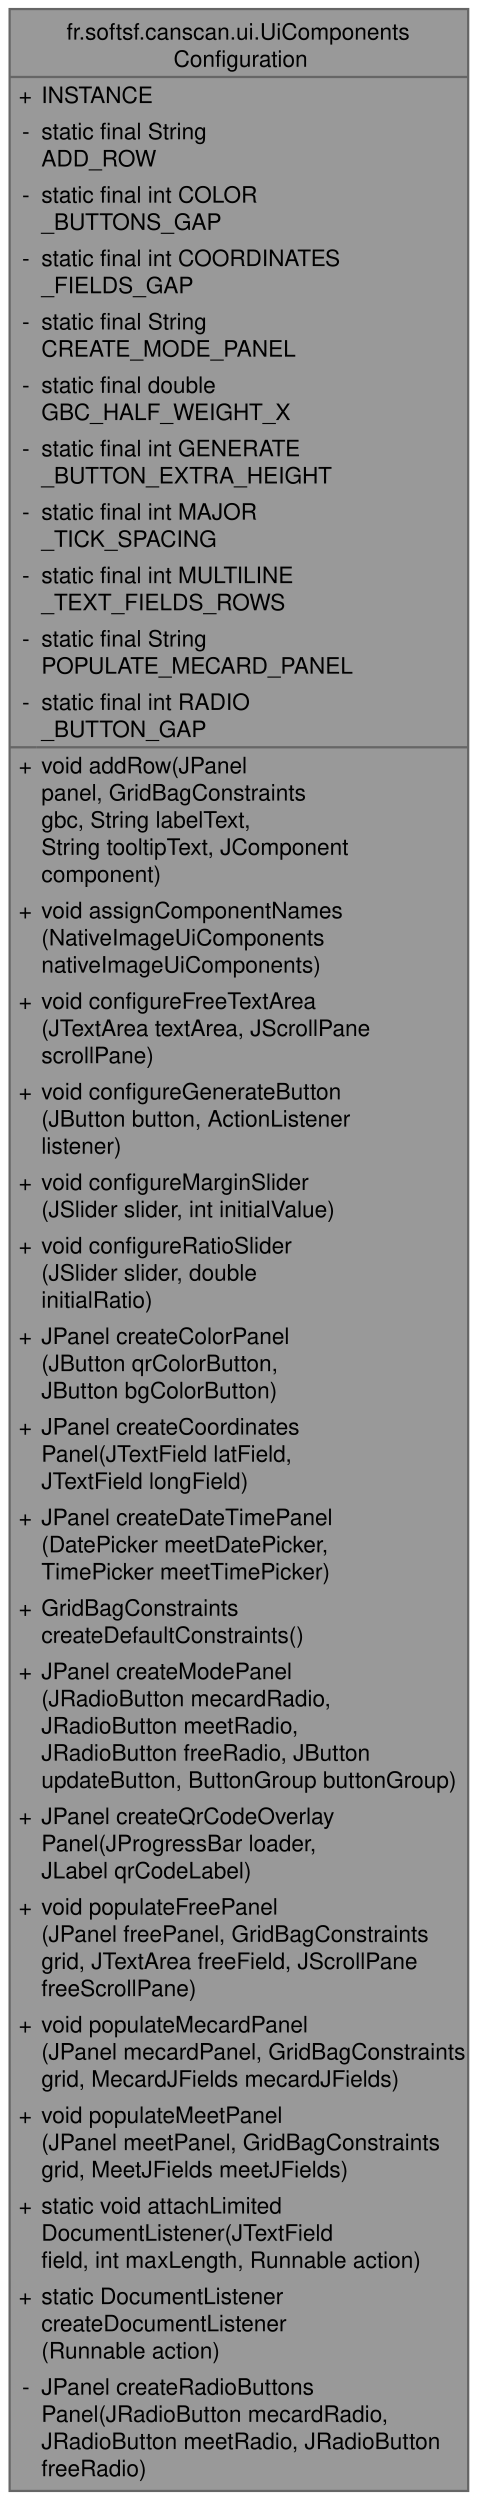
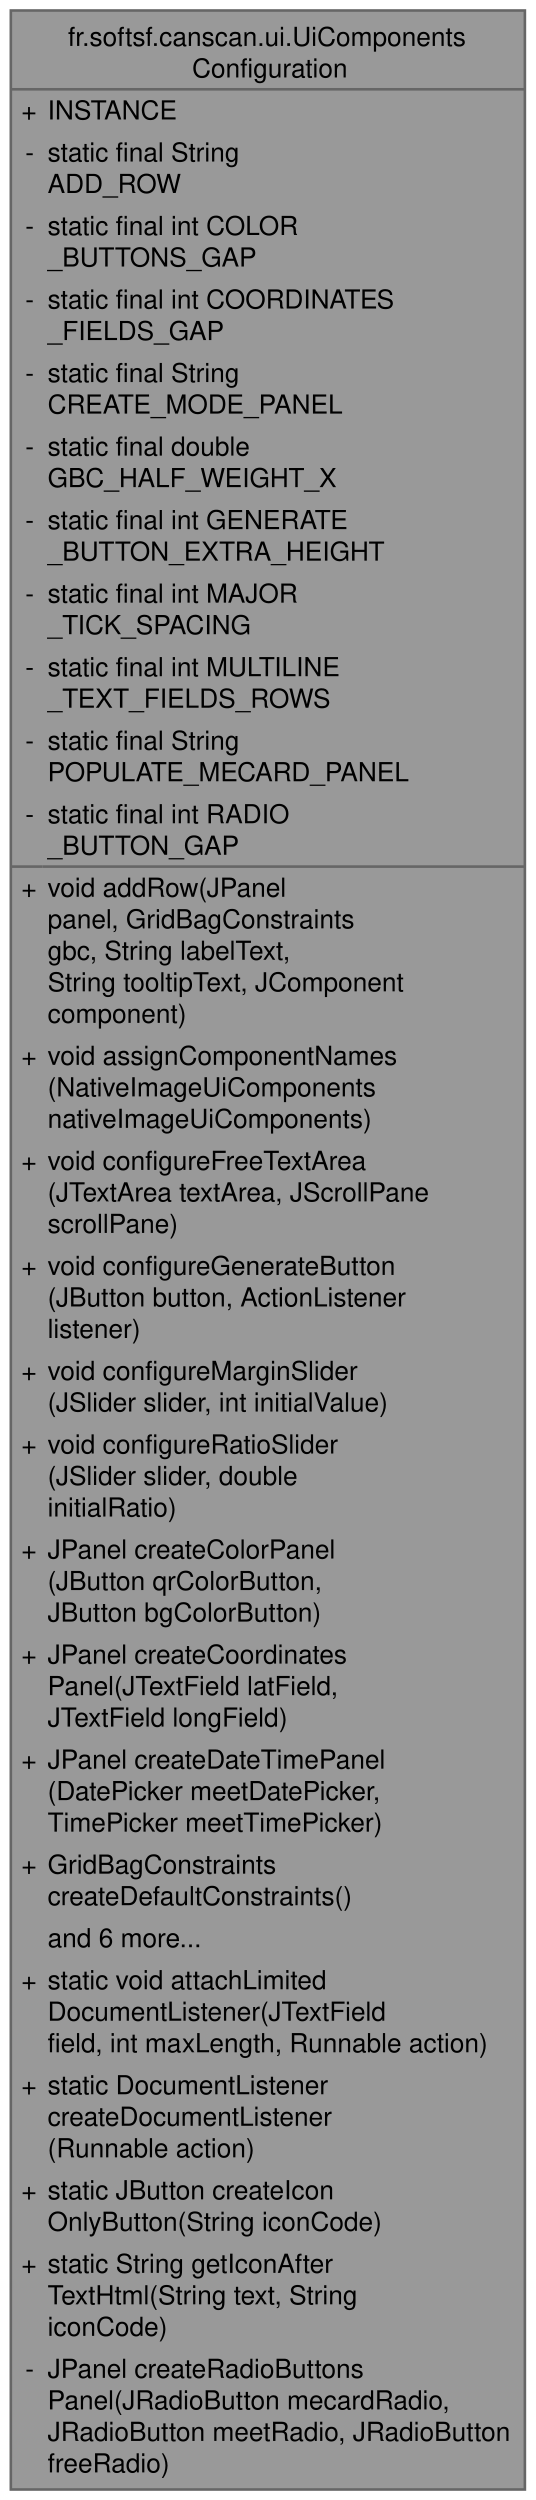
- <svg xmlns="http://www.w3.org/2000/svg" xmlns:xlink="http://www.w3.org/1999/xlink" width="211pt" height="1104pt" viewBox="0.00 0.00 210.50 1104.00">
-   <g id="graph0" class="graph" transform="scale(1 1) rotate(0) translate(4 1100)">
+ <svg xmlns="http://www.w3.org/2000/svg" xmlns:xlink="http://www.w3.org/1999/xlink" width="204pt" height="952pt" viewBox="0.00 0.00 203.75 952.00">
+   <g id="graph0" class="graph" transform="scale(1 1) rotate(0) translate(4 948)">
    <g id="Node000001" class="node">
      <g id="a_Node000001">
        <a xlink:title="Creating and configuring UI components.">
-           <polygon fill="#999999" stroke="none" points="202.5,-1096 0,-1096 0,0 202.5,0 202.5,-1096" />
-           <text text-anchor="start" x="25.12" y="-1082.5" font-family="Helvetica,sans-Serif" font-size="10.00">fr.softsf.canscan.ui.UiComponents</text>
-           <text text-anchor="start" x="72.38" y="-1070.5" font-family="Helvetica,sans-Serif" font-size="10.00">Configuration</text>
-           <text text-anchor="start" x="4" y="-1054.5" font-family="Helvetica,sans-Serif" font-size="10.00">+</text>
-           <text text-anchor="start" x="14" y="-1054.5" font-family="Helvetica,sans-Serif" font-size="10.00">INSTANCE</text>
-           <text text-anchor="start" x="5.5" y="-1038.5" font-family="Helvetica,sans-Serif" font-size="10.00">-</text>
-           <text text-anchor="start" x="14" y="-1038.5" font-family="Helvetica,sans-Serif" font-size="10.00">static final String</text>
-           <text text-anchor="start" x="14" y="-1026.5" font-family="Helvetica,sans-Serif" font-size="10.00"> ADD_ROW</text>
-           <text text-anchor="start" x="5.5" y="-1010.5" font-family="Helvetica,sans-Serif" font-size="10.00">-</text>
-           <text text-anchor="start" x="14" y="-1010.5" font-family="Helvetica,sans-Serif" font-size="10.00">static final int COLOR</text>
-           <text text-anchor="start" x="14" y="-998.5" font-family="Helvetica,sans-Serif" font-size="10.00">_BUTTONS_GAP</text>
-           <text text-anchor="start" x="5.5" y="-982.5" font-family="Helvetica,sans-Serif" font-size="10.00">-</text>
-           <text text-anchor="start" x="14" y="-982.5" font-family="Helvetica,sans-Serif" font-size="10.00">static final int COORDINATES</text>
-           <text text-anchor="start" x="14" y="-970.5" font-family="Helvetica,sans-Serif" font-size="10.00">_FIELDS_GAP</text>
-           <text text-anchor="start" x="5.5" y="-954.5" font-family="Helvetica,sans-Serif" font-size="10.00">-</text>
-           <text text-anchor="start" x="14" y="-954.5" font-family="Helvetica,sans-Serif" font-size="10.00">static final String</text>
-           <text text-anchor="start" x="14" y="-942.5" font-family="Helvetica,sans-Serif" font-size="10.00"> CREATE_MODE_PANEL</text>
-           <text text-anchor="start" x="5.5" y="-926.5" font-family="Helvetica,sans-Serif" font-size="10.00">-</text>
-           <text text-anchor="start" x="14" y="-926.5" font-family="Helvetica,sans-Serif" font-size="10.00">static final double</text>
-           <text text-anchor="start" x="14" y="-914.5" font-family="Helvetica,sans-Serif" font-size="10.00"> GBC_HALF_WEIGHT_X</text>
-           <text text-anchor="start" x="5.5" y="-898.5" font-family="Helvetica,sans-Serif" font-size="10.00">-</text>
-           <text text-anchor="start" x="14" y="-898.5" font-family="Helvetica,sans-Serif" font-size="10.00">static final int GENERATE</text>
-           <text text-anchor="start" x="14" y="-886.5" font-family="Helvetica,sans-Serif" font-size="10.00">_BUTTON_EXTRA_HEIGHT</text>
-           <text text-anchor="start" x="5.5" y="-870.5" font-family="Helvetica,sans-Serif" font-size="10.00">-</text>
-           <text text-anchor="start" x="14" y="-870.5" font-family="Helvetica,sans-Serif" font-size="10.00">static final int MAJOR</text>
-           <text text-anchor="start" x="14" y="-858.5" font-family="Helvetica,sans-Serif" font-size="10.00">_TICK_SPACING</text>
-           <text text-anchor="start" x="5.5" y="-842.5" font-family="Helvetica,sans-Serif" font-size="10.00">-</text>
-           <text text-anchor="start" x="14" y="-842.5" font-family="Helvetica,sans-Serif" font-size="10.00">static final int MULTILINE</text>
-           <text text-anchor="start" x="14" y="-830.5" font-family="Helvetica,sans-Serif" font-size="10.00">_TEXT_FIELDS_ROWS</text>
-           <text text-anchor="start" x="5.5" y="-814.5" font-family="Helvetica,sans-Serif" font-size="10.00">-</text>
-           <text text-anchor="start" x="14" y="-814.5" font-family="Helvetica,sans-Serif" font-size="10.00">static final String</text>
-           <text text-anchor="start" x="14" y="-802.5" font-family="Helvetica,sans-Serif" font-size="10.00"> POPULATE_MECARD_PANEL</text>
-           <text text-anchor="start" x="5.5" y="-786.5" font-family="Helvetica,sans-Serif" font-size="10.00">-</text>
-           <text text-anchor="start" x="14" y="-786.5" font-family="Helvetica,sans-Serif" font-size="10.00">static final int RADIO</text>
-           <text text-anchor="start" x="14" y="-774.5" font-family="Helvetica,sans-Serif" font-size="10.00">_BUTTON_GAP</text>
-           <text text-anchor="start" x="4" y="-758.5" font-family="Helvetica,sans-Serif" font-size="10.00">+</text>
-           <text text-anchor="start" x="14" y="-758.5" font-family="Helvetica,sans-Serif" font-size="10.00">void addRow(JPanel</text>
-           <text text-anchor="start" x="14" y="-746.5" font-family="Helvetica,sans-Serif" font-size="10.00"> panel, GridBagConstraints</text>
-           <text text-anchor="start" x="14" y="-734.5" font-family="Helvetica,sans-Serif" font-size="10.00"> gbc, String labelText,</text>
-           <text text-anchor="start" x="14" y="-722.5" font-family="Helvetica,sans-Serif" font-size="10.00"> String tooltipText, JComponent</text>
-           <text text-anchor="start" x="14" y="-710.5" font-family="Helvetica,sans-Serif" font-size="10.00"> component)</text>
-           <text text-anchor="start" x="4" y="-694.5" font-family="Helvetica,sans-Serif" font-size="10.00">+</text>
-           <text text-anchor="start" x="14" y="-694.5" font-family="Helvetica,sans-Serif" font-size="10.00">void assignComponentNames</text>
-           <text text-anchor="start" x="14" y="-682.5" font-family="Helvetica,sans-Serif" font-size="10.00">(NativeImageUiComponents</text>
-           <text text-anchor="start" x="14" y="-670.5" font-family="Helvetica,sans-Serif" font-size="10.00"> nativeImageUiComponents)</text>
-           <text text-anchor="start" x="4" y="-654.5" font-family="Helvetica,sans-Serif" font-size="10.00">+</text>
-           <text text-anchor="start" x="14" y="-654.5" font-family="Helvetica,sans-Serif" font-size="10.00">void configureFreeTextArea</text>
-           <text text-anchor="start" x="14" y="-642.5" font-family="Helvetica,sans-Serif" font-size="10.00">(JTextArea textArea, JScrollPane</text>
-           <text text-anchor="start" x="14" y="-630.5" font-family="Helvetica,sans-Serif" font-size="10.00"> scrollPane)</text>
-           <text text-anchor="start" x="4" y="-614.5" font-family="Helvetica,sans-Serif" font-size="10.00">+</text>
-           <text text-anchor="start" x="14" y="-614.5" font-family="Helvetica,sans-Serif" font-size="10.00">void configureGenerateButton</text>
-           <text text-anchor="start" x="14" y="-602.5" font-family="Helvetica,sans-Serif" font-size="10.00">(JButton button, ActionListener</text>
-           <text text-anchor="start" x="14" y="-590.5" font-family="Helvetica,sans-Serif" font-size="10.00"> listener)</text>
-           <text text-anchor="start" x="4" y="-574.5" font-family="Helvetica,sans-Serif" font-size="10.00">+</text>
-           <text text-anchor="start" x="14" y="-574.5" font-family="Helvetica,sans-Serif" font-size="10.00">void configureMarginSlider</text>
-           <text text-anchor="start" x="14" y="-562.5" font-family="Helvetica,sans-Serif" font-size="10.00">(JSlider slider, int initialValue)</text>
-           <text text-anchor="start" x="4" y="-546.5" font-family="Helvetica,sans-Serif" font-size="10.00">+</text>
-           <text text-anchor="start" x="14" y="-546.5" font-family="Helvetica,sans-Serif" font-size="10.00">void configureRatioSlider</text>
-           <text text-anchor="start" x="14" y="-534.5" font-family="Helvetica,sans-Serif" font-size="10.00">(JSlider slider, double</text>
-           <text text-anchor="start" x="14" y="-522.5" font-family="Helvetica,sans-Serif" font-size="10.00"> initialRatio)</text>
-           <text text-anchor="start" x="4" y="-506.5" font-family="Helvetica,sans-Serif" font-size="10.00">+</text>
-           <text text-anchor="start" x="14" y="-506.5" font-family="Helvetica,sans-Serif" font-size="10.00">JPanel createColorPanel</text>
-           <text text-anchor="start" x="14" y="-494.5" font-family="Helvetica,sans-Serif" font-size="10.00">(JButton qrColorButton,</text>
-           <text text-anchor="start" x="14" y="-482.5" font-family="Helvetica,sans-Serif" font-size="10.00"> JButton bgColorButton)</text>
-           <text text-anchor="start" x="4" y="-466.5" font-family="Helvetica,sans-Serif" font-size="10.00">+</text>
-           <text text-anchor="start" x="14" y="-466.5" font-family="Helvetica,sans-Serif" font-size="10.00">JPanel createCoordinates</text>
-           <text text-anchor="start" x="14" y="-454.5" font-family="Helvetica,sans-Serif" font-size="10.00">Panel(JTextField latField,</text>
-           <text text-anchor="start" x="14" y="-442.5" font-family="Helvetica,sans-Serif" font-size="10.00"> JTextField longField)</text>
-           <text text-anchor="start" x="4" y="-426.5" font-family="Helvetica,sans-Serif" font-size="10.00">+</text>
-           <text text-anchor="start" x="14" y="-426.5" font-family="Helvetica,sans-Serif" font-size="10.00">JPanel createDateTimePanel</text>
-           <text text-anchor="start" x="14" y="-414.5" font-family="Helvetica,sans-Serif" font-size="10.00">(DatePicker meetDatePicker,</text>
-           <text text-anchor="start" x="14" y="-402.5" font-family="Helvetica,sans-Serif" font-size="10.00"> TimePicker meetTimePicker)</text>
-           <text text-anchor="start" x="4" y="-386.5" font-family="Helvetica,sans-Serif" font-size="10.00">+</text>
-           <text text-anchor="start" x="14" y="-386.5" font-family="Helvetica,sans-Serif" font-size="10.00">GridBagConstraints</text>
-           <text text-anchor="start" x="14" y="-374.5" font-family="Helvetica,sans-Serif" font-size="10.00"> createDefaultConstraints()</text>
-           <text text-anchor="start" x="4" y="-358.5" font-family="Helvetica,sans-Serif" font-size="10.00">+</text>
-           <text text-anchor="start" x="14" y="-358.5" font-family="Helvetica,sans-Serif" font-size="10.00">JPanel createModePanel</text>
-           <text text-anchor="start" x="14" y="-346.5" font-family="Helvetica,sans-Serif" font-size="10.00">(JRadioButton mecardRadio,</text>
-           <text text-anchor="start" x="14" y="-334.5" font-family="Helvetica,sans-Serif" font-size="10.00"> JRadioButton meetRadio,</text>
-           <text text-anchor="start" x="14" y="-322.5" font-family="Helvetica,sans-Serif" font-size="10.00"> JRadioButton freeRadio, JButton</text>
-           <text text-anchor="start" x="14" y="-310.5" font-family="Helvetica,sans-Serif" font-size="10.00"> updateButton, ButtonGroup buttonGroup)</text>
-           <text text-anchor="start" x="4" y="-294.5" font-family="Helvetica,sans-Serif" font-size="10.00">+</text>
-           <text text-anchor="start" x="14" y="-294.5" font-family="Helvetica,sans-Serif" font-size="10.00">JPanel createQrCodeOverlay</text>
-           <text text-anchor="start" x="14" y="-282.5" font-family="Helvetica,sans-Serif" font-size="10.00">Panel(JProgressBar loader,</text>
-           <text text-anchor="start" x="14" y="-270.5" font-family="Helvetica,sans-Serif" font-size="10.00"> JLabel qrCodeLabel)</text>
-           <text text-anchor="start" x="4" y="-254.5" font-family="Helvetica,sans-Serif" font-size="10.00">+</text>
-           <text text-anchor="start" x="14" y="-254.5" font-family="Helvetica,sans-Serif" font-size="10.00">void populateFreePanel</text>
-           <text text-anchor="start" x="14" y="-242.5" font-family="Helvetica,sans-Serif" font-size="10.00">(JPanel freePanel, GridBagConstraints</text>
-           <text text-anchor="start" x="14" y="-230.5" font-family="Helvetica,sans-Serif" font-size="10.00"> grid, JTextArea freeField, JScrollPane</text>
-           <text text-anchor="start" x="14" y="-218.5" font-family="Helvetica,sans-Serif" font-size="10.00"> freeScrollPane)</text>
-           <text text-anchor="start" x="4" y="-202.5" font-family="Helvetica,sans-Serif" font-size="10.00">+</text>
-           <text text-anchor="start" x="14" y="-202.5" font-family="Helvetica,sans-Serif" font-size="10.00">void populateMecardPanel</text>
-           <text text-anchor="start" x="14" y="-190.5" font-family="Helvetica,sans-Serif" font-size="10.00">(JPanel mecardPanel, GridBagConstraints</text>
-           <text text-anchor="start" x="14" y="-178.5" font-family="Helvetica,sans-Serif" font-size="10.00"> grid, MecardJFields mecardJFields)</text>
-           <text text-anchor="start" x="4" y="-162.5" font-family="Helvetica,sans-Serif" font-size="10.00">+</text>
-           <text text-anchor="start" x="14" y="-162.5" font-family="Helvetica,sans-Serif" font-size="10.00">void populateMeetPanel</text>
-           <text text-anchor="start" x="14" y="-150.5" font-family="Helvetica,sans-Serif" font-size="10.00">(JPanel meetPanel, GridBagConstraints</text>
-           <text text-anchor="start" x="14" y="-138.5" font-family="Helvetica,sans-Serif" font-size="10.00"> grid, MeetJFields meetJFields)</text>
-           <text text-anchor="start" x="4" y="-122.5" font-family="Helvetica,sans-Serif" font-size="10.00">+</text>
-           <text text-anchor="start" x="14" y="-122.5" font-family="Helvetica,sans-Serif" font-size="10.00">static void attachLimited</text>
-           <text text-anchor="start" x="14" y="-110.5" font-family="Helvetica,sans-Serif" font-size="10.00">DocumentListener(JTextField</text>
-           <text text-anchor="start" x="14" y="-98.5" font-family="Helvetica,sans-Serif" font-size="10.00"> field, int maxLength, Runnable action)</text>
+           <polygon fill="#999999" stroke="none" points="195.75,-944 0,-944 0,0 195.75,0 195.75,-944" />
+           <text text-anchor="start" x="21.75" y="-930.5" font-family="Helvetica,sans-Serif" font-size="10.00">fr.softsf.canscan.ui.UiComponents</text>
+           <text text-anchor="start" x="69" y="-918.5" font-family="Helvetica,sans-Serif" font-size="10.00">Configuration</text>
+           <text text-anchor="start" x="4" y="-902.5" font-family="Helvetica,sans-Serif" font-size="10.00">+</text>
+           <text text-anchor="start" x="14" y="-902.5" font-family="Helvetica,sans-Serif" font-size="10.00">INSTANCE</text>
+           <text text-anchor="start" x="5.5" y="-886.5" font-family="Helvetica,sans-Serif" font-size="10.00">-</text>
+           <text text-anchor="start" x="14" y="-886.5" font-family="Helvetica,sans-Serif" font-size="10.00">static final String</text>
+           <text text-anchor="start" x="14" y="-874.5" font-family="Helvetica,sans-Serif" font-size="10.00"> ADD_ROW</text>
+           <text text-anchor="start" x="5.5" y="-858.5" font-family="Helvetica,sans-Serif" font-size="10.00">-</text>
+           <text text-anchor="start" x="14" y="-858.5" font-family="Helvetica,sans-Serif" font-size="10.00">static final int COLOR</text>
+           <text text-anchor="start" x="14" y="-846.5" font-family="Helvetica,sans-Serif" font-size="10.00">_BUTTONS_GAP</text>
+           <text text-anchor="start" x="5.5" y="-830.5" font-family="Helvetica,sans-Serif" font-size="10.00">-</text>
+           <text text-anchor="start" x="14" y="-830.5" font-family="Helvetica,sans-Serif" font-size="10.00">static final int COORDINATES</text>
+           <text text-anchor="start" x="14" y="-818.5" font-family="Helvetica,sans-Serif" font-size="10.00">_FIELDS_GAP</text>
+           <text text-anchor="start" x="5.5" y="-802.5" font-family="Helvetica,sans-Serif" font-size="10.00">-</text>
+           <text text-anchor="start" x="14" y="-802.5" font-family="Helvetica,sans-Serif" font-size="10.00">static final String</text>
+           <text text-anchor="start" x="14" y="-790.5" font-family="Helvetica,sans-Serif" font-size="10.00"> CREATE_MODE_PANEL</text>
+           <text text-anchor="start" x="5.5" y="-774.5" font-family="Helvetica,sans-Serif" font-size="10.00">-</text>
+           <text text-anchor="start" x="14" y="-774.5" font-family="Helvetica,sans-Serif" font-size="10.00">static final double</text>
+           <text text-anchor="start" x="14" y="-762.5" font-family="Helvetica,sans-Serif" font-size="10.00"> GBC_HALF_WEIGHT_X</text>
+           <text text-anchor="start" x="5.5" y="-746.5" font-family="Helvetica,sans-Serif" font-size="10.00">-</text>
+           <text text-anchor="start" x="14" y="-746.5" font-family="Helvetica,sans-Serif" font-size="10.00">static final int GENERATE</text>
+           <text text-anchor="start" x="14" y="-734.5" font-family="Helvetica,sans-Serif" font-size="10.00">_BUTTON_EXTRA_HEIGHT</text>
+           <text text-anchor="start" x="5.5" y="-718.5" font-family="Helvetica,sans-Serif" font-size="10.00">-</text>
+           <text text-anchor="start" x="14" y="-718.5" font-family="Helvetica,sans-Serif" font-size="10.00">static final int MAJOR</text>
+           <text text-anchor="start" x="14" y="-706.5" font-family="Helvetica,sans-Serif" font-size="10.00">_TICK_SPACING</text>
+           <text text-anchor="start" x="5.5" y="-690.5" font-family="Helvetica,sans-Serif" font-size="10.00">-</text>
+           <text text-anchor="start" x="14" y="-690.5" font-family="Helvetica,sans-Serif" font-size="10.00">static final int MULTILINE</text>
+           <text text-anchor="start" x="14" y="-678.5" font-family="Helvetica,sans-Serif" font-size="10.00">_TEXT_FIELDS_ROWS</text>
+           <text text-anchor="start" x="5.5" y="-662.5" font-family="Helvetica,sans-Serif" font-size="10.00">-</text>
+           <text text-anchor="start" x="14" y="-662.5" font-family="Helvetica,sans-Serif" font-size="10.00">static final String</text>
+           <text text-anchor="start" x="14" y="-650.5" font-family="Helvetica,sans-Serif" font-size="10.00"> POPULATE_MECARD_PANEL</text>
+           <text text-anchor="start" x="5.5" y="-634.5" font-family="Helvetica,sans-Serif" font-size="10.00">-</text>
+           <text text-anchor="start" x="14" y="-634.5" font-family="Helvetica,sans-Serif" font-size="10.00">static final int RADIO</text>
+           <text text-anchor="start" x="14" y="-622.5" font-family="Helvetica,sans-Serif" font-size="10.00">_BUTTON_GAP</text>
+           <text text-anchor="start" x="4" y="-606.5" font-family="Helvetica,sans-Serif" font-size="10.00">+</text>
+           <text text-anchor="start" x="14" y="-606.5" font-family="Helvetica,sans-Serif" font-size="10.00">void addRow(JPanel</text>
+           <text text-anchor="start" x="14" y="-594.5" font-family="Helvetica,sans-Serif" font-size="10.00"> panel, GridBagConstraints</text>
+           <text text-anchor="start" x="14" y="-582.5" font-family="Helvetica,sans-Serif" font-size="10.00"> gbc, String labelText,</text>
+           <text text-anchor="start" x="14" y="-570.5" font-family="Helvetica,sans-Serif" font-size="10.00"> String tooltipText, JComponent</text>
+           <text text-anchor="start" x="14" y="-558.5" font-family="Helvetica,sans-Serif" font-size="10.00"> component)</text>
+           <text text-anchor="start" x="4" y="-542.5" font-family="Helvetica,sans-Serif" font-size="10.00">+</text>
+           <text text-anchor="start" x="14" y="-542.5" font-family="Helvetica,sans-Serif" font-size="10.00">void assignComponentNames</text>
+           <text text-anchor="start" x="14" y="-530.5" font-family="Helvetica,sans-Serif" font-size="10.00">(NativeImageUiComponents</text>
+           <text text-anchor="start" x="14" y="-518.5" font-family="Helvetica,sans-Serif" font-size="10.00"> nativeImageUiComponents)</text>
+           <text text-anchor="start" x="4" y="-502.5" font-family="Helvetica,sans-Serif" font-size="10.00">+</text>
+           <text text-anchor="start" x="14" y="-502.5" font-family="Helvetica,sans-Serif" font-size="10.00">void configureFreeTextArea</text>
+           <text text-anchor="start" x="14" y="-490.5" font-family="Helvetica,sans-Serif" font-size="10.00">(JTextArea textArea, JScrollPane</text>
+           <text text-anchor="start" x="14" y="-478.5" font-family="Helvetica,sans-Serif" font-size="10.00"> scrollPane)</text>
+           <text text-anchor="start" x="4" y="-462.5" font-family="Helvetica,sans-Serif" font-size="10.00">+</text>
+           <text text-anchor="start" x="14" y="-462.5" font-family="Helvetica,sans-Serif" font-size="10.00">void configureGenerateButton</text>
+           <text text-anchor="start" x="14" y="-450.5" font-family="Helvetica,sans-Serif" font-size="10.00">(JButton button, ActionListener</text>
+           <text text-anchor="start" x="14" y="-438.5" font-family="Helvetica,sans-Serif" font-size="10.00"> listener)</text>
+           <text text-anchor="start" x="4" y="-422.5" font-family="Helvetica,sans-Serif" font-size="10.00">+</text>
+           <text text-anchor="start" x="14" y="-422.5" font-family="Helvetica,sans-Serif" font-size="10.00">void configureMarginSlider</text>
+           <text text-anchor="start" x="14" y="-410.5" font-family="Helvetica,sans-Serif" font-size="10.00">(JSlider slider, int initialValue)</text>
+           <text text-anchor="start" x="4" y="-394.5" font-family="Helvetica,sans-Serif" font-size="10.00">+</text>
+           <text text-anchor="start" x="14" y="-394.5" font-family="Helvetica,sans-Serif" font-size="10.00">void configureRatioSlider</text>
+           <text text-anchor="start" x="14" y="-382.5" font-family="Helvetica,sans-Serif" font-size="10.00">(JSlider slider, double</text>
+           <text text-anchor="start" x="14" y="-370.5" font-family="Helvetica,sans-Serif" font-size="10.00"> initialRatio)</text>
+           <text text-anchor="start" x="4" y="-354.5" font-family="Helvetica,sans-Serif" font-size="10.00">+</text>
+           <text text-anchor="start" x="14" y="-354.5" font-family="Helvetica,sans-Serif" font-size="10.00">JPanel createColorPanel</text>
+           <text text-anchor="start" x="14" y="-342.5" font-family="Helvetica,sans-Serif" font-size="10.00">(JButton qrColorButton,</text>
+           <text text-anchor="start" x="14" y="-330.5" font-family="Helvetica,sans-Serif" font-size="10.00"> JButton bgColorButton)</text>
+           <text text-anchor="start" x="4" y="-314.5" font-family="Helvetica,sans-Serif" font-size="10.00">+</text>
+           <text text-anchor="start" x="14" y="-314.5" font-family="Helvetica,sans-Serif" font-size="10.00">JPanel createCoordinates</text>
+           <text text-anchor="start" x="14" y="-302.5" font-family="Helvetica,sans-Serif" font-size="10.00">Panel(JTextField latField,</text>
+           <text text-anchor="start" x="14" y="-290.5" font-family="Helvetica,sans-Serif" font-size="10.00"> JTextField longField)</text>
+           <text text-anchor="start" x="4" y="-274.5" font-family="Helvetica,sans-Serif" font-size="10.00">+</text>
+           <text text-anchor="start" x="14" y="-274.5" font-family="Helvetica,sans-Serif" font-size="10.00">JPanel createDateTimePanel</text>
+           <text text-anchor="start" x="14" y="-262.5" font-family="Helvetica,sans-Serif" font-size="10.00">(DatePicker meetDatePicker,</text>
+           <text text-anchor="start" x="14" y="-250.5" font-family="Helvetica,sans-Serif" font-size="10.00"> TimePicker meetTimePicker)</text>
+           <text text-anchor="start" x="4" y="-234.5" font-family="Helvetica,sans-Serif" font-size="10.00">+</text>
+           <text text-anchor="start" x="14" y="-234.5" font-family="Helvetica,sans-Serif" font-size="10.00">GridBagConstraints</text>
+           <text text-anchor="start" x="14" y="-222.5" font-family="Helvetica,sans-Serif" font-size="10.00"> createDefaultConstraints()</text>
+           <text text-anchor="start" x="14" y="-206.5" font-family="Helvetica,sans-Serif" font-size="10.00">and 6 more...</text>
+           <text text-anchor="start" x="4" y="-190.5" font-family="Helvetica,sans-Serif" font-size="10.00">+</text>
+           <text text-anchor="start" x="14" y="-190.5" font-family="Helvetica,sans-Serif" font-size="10.00">static void attachLimited</text>
+           <text text-anchor="start" x="14" y="-178.5" font-family="Helvetica,sans-Serif" font-size="10.00">DocumentListener(JTextField</text>
+           <text text-anchor="start" x="14" y="-166.5" font-family="Helvetica,sans-Serif" font-size="10.00"> field, int maxLength, Runnable action)</text>
+           <text text-anchor="start" x="4" y="-150.5" font-family="Helvetica,sans-Serif" font-size="10.00">+</text>
+           <text text-anchor="start" x="14" y="-150.5" font-family="Helvetica,sans-Serif" font-size="10.00">static DocumentListener</text>
+           <text text-anchor="start" x="14" y="-138.5" font-family="Helvetica,sans-Serif" font-size="10.00"> createDocumentListener</text>
+           <text text-anchor="start" x="14" y="-126.5" font-family="Helvetica,sans-Serif" font-size="10.00">(Runnable action)</text>
+           <text text-anchor="start" x="4" y="-110.5" font-family="Helvetica,sans-Serif" font-size="10.00">+</text>
+           <text text-anchor="start" x="14" y="-110.5" font-family="Helvetica,sans-Serif" font-size="10.00">static JButton createIcon</text>
+           <text text-anchor="start" x="14" y="-98.5" font-family="Helvetica,sans-Serif" font-size="10.00">OnlyButton(String iconCode)</text>
          <text text-anchor="start" x="4" y="-82.5" font-family="Helvetica,sans-Serif" font-size="10.00">+</text>
-           <text text-anchor="start" x="14" y="-82.5" font-family="Helvetica,sans-Serif" font-size="10.00">static DocumentListener</text>
-           <text text-anchor="start" x="14" y="-70.5" font-family="Helvetica,sans-Serif" font-size="10.00"> createDocumentListener</text>
-           <text text-anchor="start" x="14" y="-58.5" font-family="Helvetica,sans-Serif" font-size="10.00">(Runnable action)</text>
+           <text text-anchor="start" x="14" y="-82.5" font-family="Helvetica,sans-Serif" font-size="10.00">static String getIconAfter</text>
+           <text text-anchor="start" x="14" y="-70.5" font-family="Helvetica,sans-Serif" font-size="10.00">TextHtml(String text, String</text>
+           <text text-anchor="start" x="14" y="-58.5" font-family="Helvetica,sans-Serif" font-size="10.00"> iconCode)</text>
          <text text-anchor="start" x="5.5" y="-42.5" font-family="Helvetica,sans-Serif" font-size="10.00">-</text>
          <text text-anchor="start" x="14" y="-42.5" font-family="Helvetica,sans-Serif" font-size="10.00">JPanel createRadioButtons</text>
          <text text-anchor="start" x="14" y="-30.5" font-family="Helvetica,sans-Serif" font-size="10.00">Panel(JRadioButton mecardRadio,</text>
          <text text-anchor="start" x="14" y="-18.5" font-family="Helvetica,sans-Serif" font-size="10.00"> JRadioButton meetRadio, JRadioButton</text>
          <text text-anchor="start" x="14" y="-6.5" font-family="Helvetica,sans-Serif" font-size="10.00"> freeRadio)</text>
-           <polygon fill="#666666" stroke="#666666" points="0,-1066 0,-1066 202.5,-1066 202.5,-1066 0,-1066" />
-           <polygon fill="#666666" stroke="#666666" points="0,-770 0,-770 12,-770 12,-770 0,-770" />
-           <polygon fill="#666666" stroke="#666666" points="12,-770 12,-770 202.5,-770 202.5,-770 12,-770" />
-           <polygon fill="none" stroke="#666666" points="0,0 0,-1096 202.5,-1096 202.5,0 0,0" />
+           <polygon fill="#666666" stroke="#666666" points="0,-914 0,-914 195.75,-914 195.75,-914 0,-914" />
+           <polygon fill="#666666" stroke="#666666" points="0,-618 0,-618 12,-618 12,-618 0,-618" />
+           <polygon fill="#666666" stroke="#666666" points="12,-618 12,-618 195.75,-618 195.75,-618 12,-618" />
+           <polygon fill="none" stroke="#666666" points="0,0 0,-944 195.75,-944 195.75,0 0,0" />
        </a>
      </g>
    </g>
  </g>
</svg>
